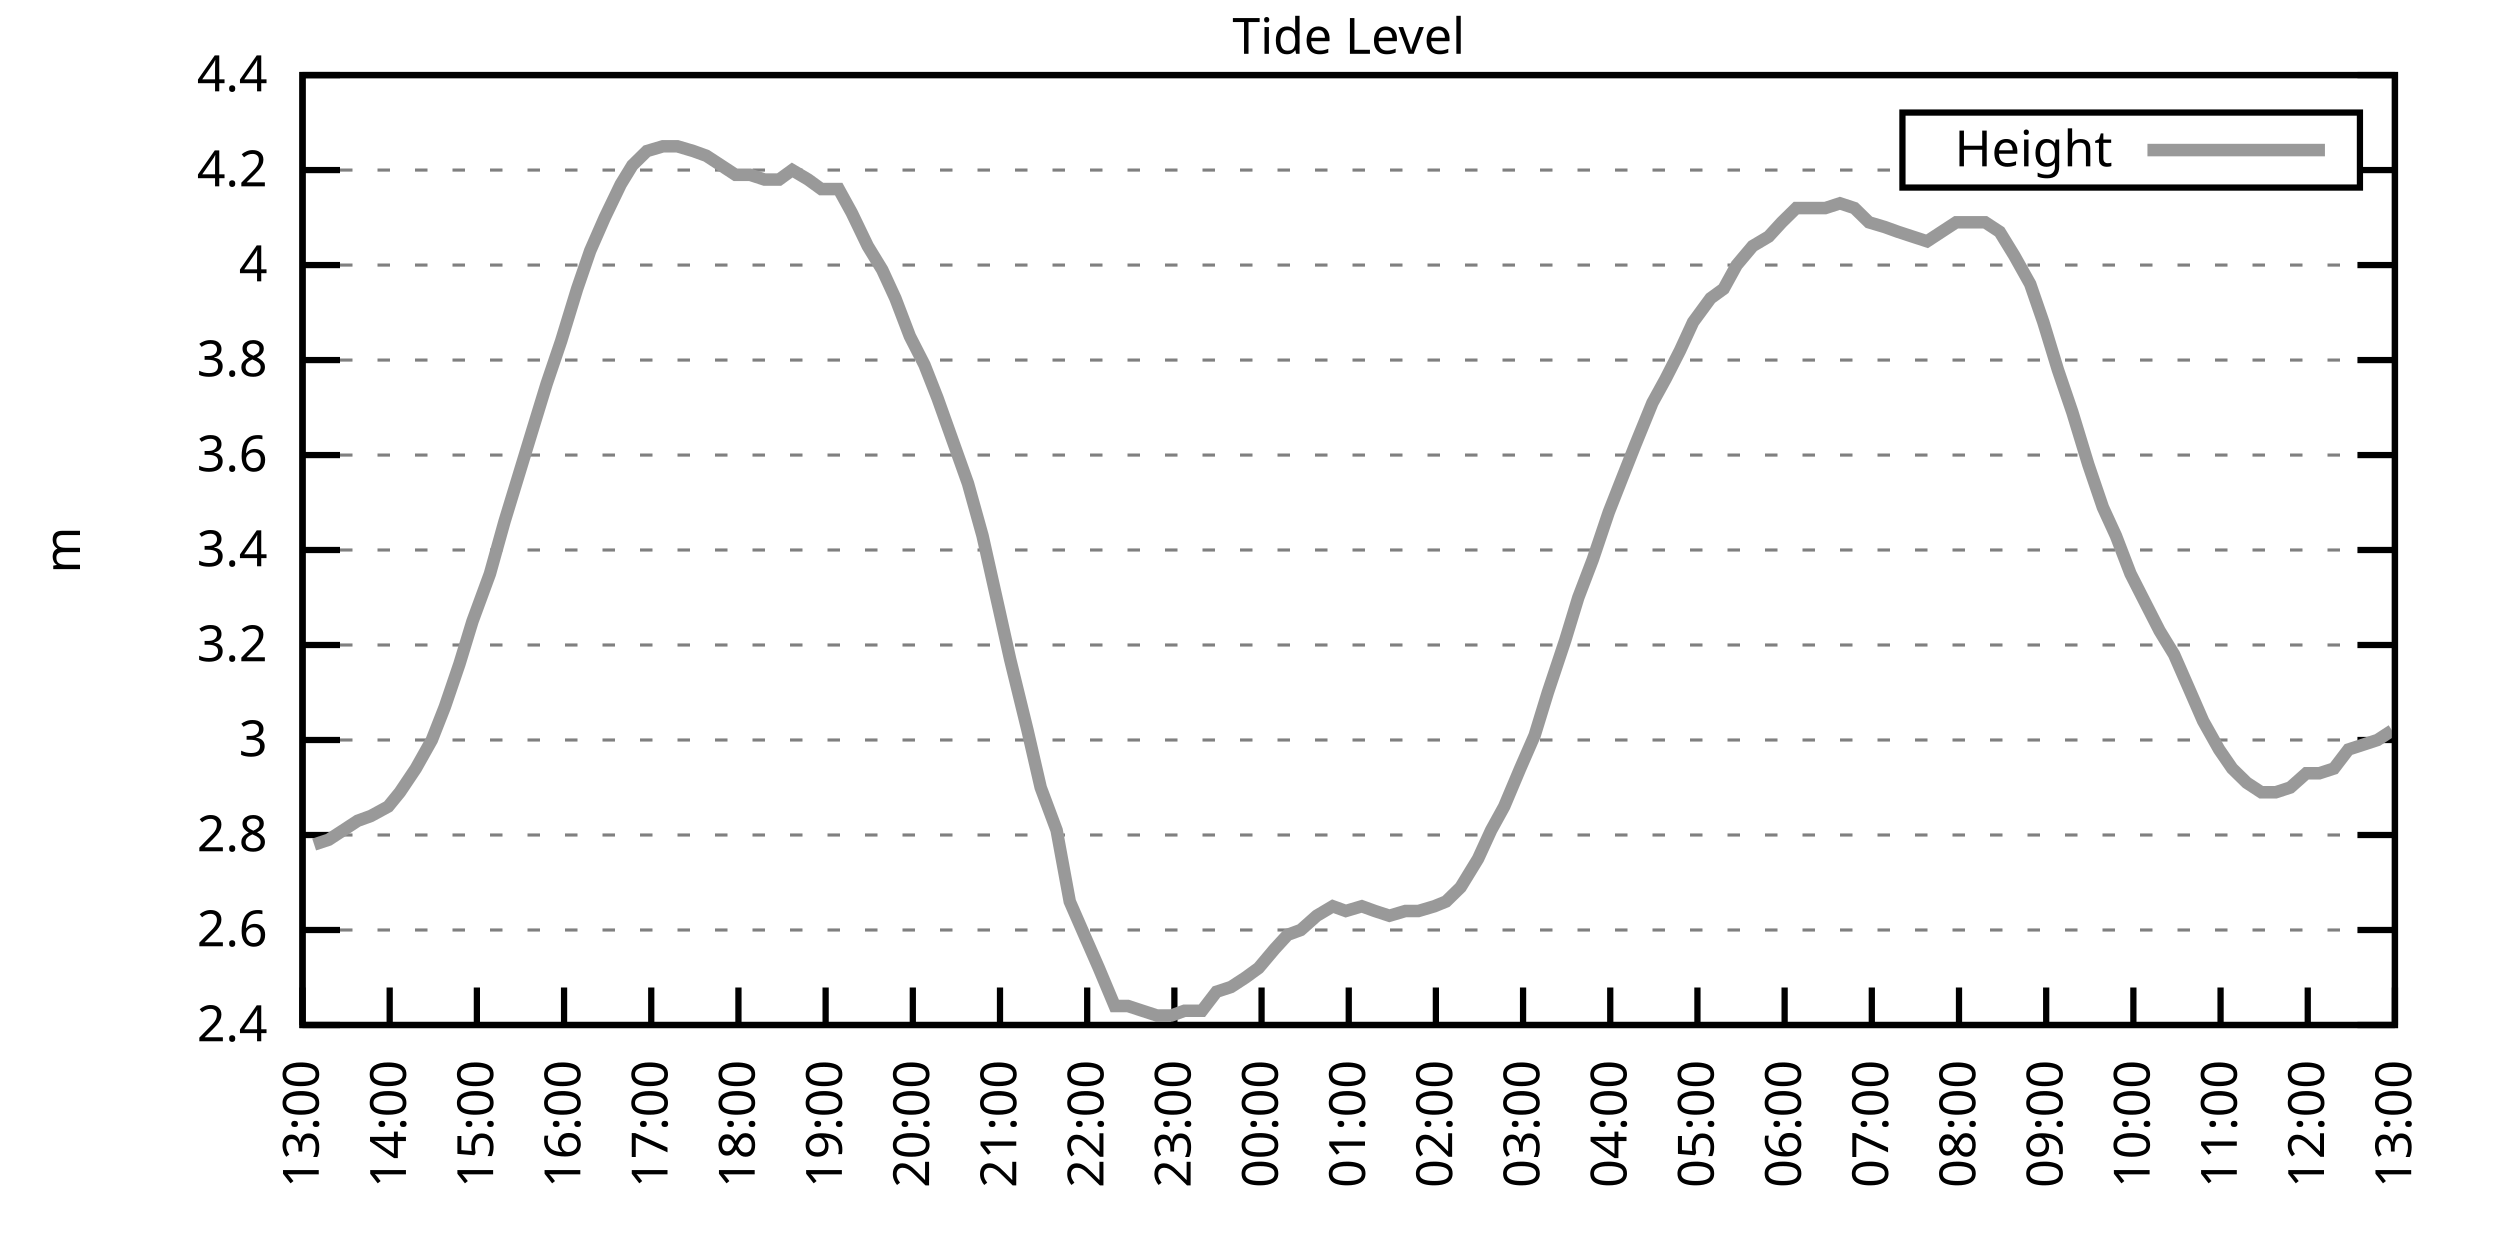
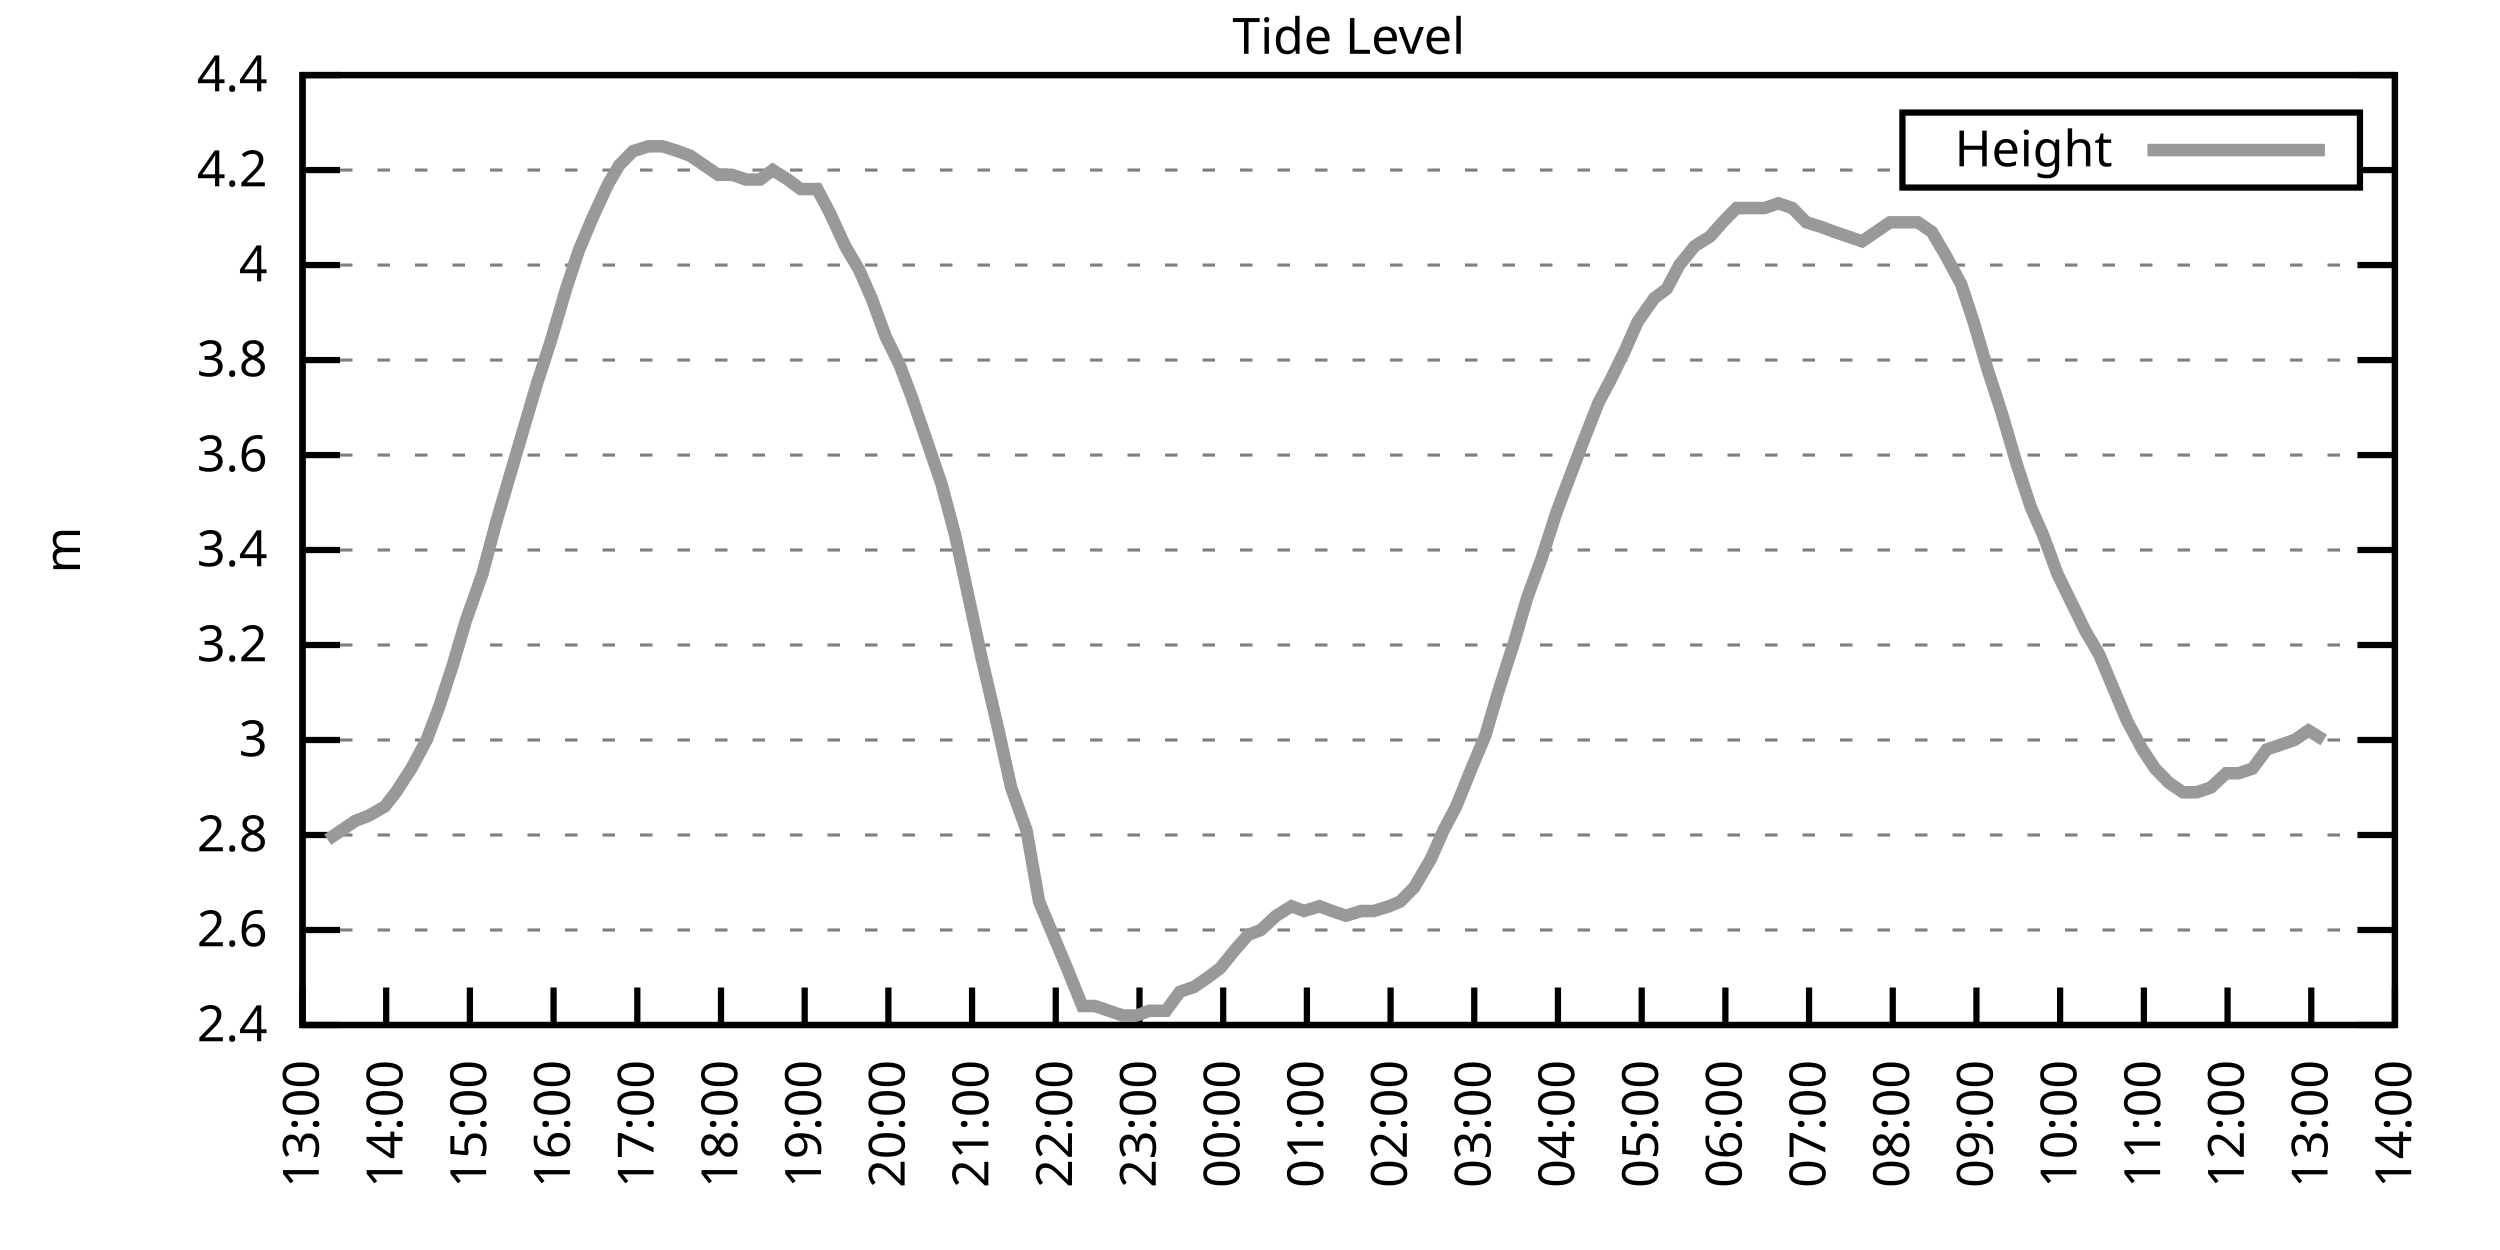
<svg xmlns="http://www.w3.org/2000/svg" xmlns:xlink="http://www.w3.org/1999/xlink" width="400" height="200" viewBox="0 0 400 200">
  <g id="gnuplot_canvas">
    <rect x="0" y="0" width="400" height="200" fill="none" />
    <defs>
      <circle id="gpDot" r="0.5" stroke-width="0.5" stroke="currentColor" />
      <path id="gpPt0" stroke-width="0.333" stroke="currentColor" d="M-1,0 h2 M0,-1 v2" />
      <path id="gpPt1" stroke-width="0.333" stroke="currentColor" d="M-1,-1 L1,1 M1,-1 L-1,1" />
      <path id="gpPt2" stroke-width="0.333" stroke="currentColor" d="M-1,0 L1,0 M0,-1 L0,1 M-1,-1 L1,1 M-1,1 L1,-1" />
      <rect id="gpPt3" stroke-width="0.333" stroke="currentColor" x="-1" y="-1" width="2" height="2" />
      <rect id="gpPt4" stroke-width="0.333" stroke="currentColor" fill="currentColor" x="-1" y="-1" width="2" height="2" />
      <circle id="gpPt5" stroke-width="0.333" stroke="currentColor" cx="0" cy="0" r="1" />
      <use xlink:href="#gpPt5" id="gpPt6" fill="currentColor" stroke="none" />
      <path id="gpPt7" stroke-width="0.333" stroke="currentColor" d="M0,-1.33 L-1.33,0.67 L1.33,0.67 z" />
      <use xlink:href="#gpPt7" id="gpPt8" fill="currentColor" stroke="none" />
      <use xlink:href="#gpPt7" id="gpPt9" stroke="currentColor" transform="rotate(180)" />
      <use xlink:href="#gpPt9" id="gpPt10" fill="currentColor" stroke="none" />
      <use xlink:href="#gpPt3" id="gpPt11" stroke="currentColor" transform="rotate(45)" />
      <use xlink:href="#gpPt11" id="gpPt12" fill="currentColor" stroke="none" />
      <path id="gpPt13" stroke-width="0.333" stroke="currentColor" d="M0,1.330 L1.265,0.411 L0.782,-1.067 L-0.782,-1.076 L-1.265,0.411 z" />
      <use xlink:href="#gpPt13" id="gpPt14" fill="currentColor" stroke="none" />
      <filter id="textbox" filterUnits="objectBoundingBox" x="0" y="0" height="1" width="1">
        <feFlood flood-color="white" flood-opacity="1" result="bgnd" />
        <feComposite in="SourceGraphic" in2="bgnd" operator="atop" />
      </filter>
      <filter id="greybox" filterUnits="objectBoundingBox" x="0" y="0" height="1" width="1">
        <feFlood flood-color="lightgrey" flood-opacity="1" result="grey" />
        <feComposite in="SourceGraphic" in2="grey" operator="atop" />
      </filter>
    </defs>
    <g fill="none" color="white" stroke="currentColor" stroke-width="1.00" stroke-linecap="butt" stroke-linejoin="miter">
</g>
    <g fill="none" color="black" stroke="currentColor" stroke-width="1.00" stroke-linecap="butt" stroke-linejoin="miter">
      <g stroke="none" shape-rendering="crispEdges">
        <polygon fill="rgb(255, 255, 255)" points="48.40,164.00 383.18,164.00 383.18,12.02 48.40,12.02 " />
      </g>
    </g>
    <g fill="none" color="black" stroke="currentColor" stroke-width="1.00" stroke-linecap="butt" stroke-linejoin="miter">
</g>
    <g fill="none" color="black" stroke="black" stroke-width="0.50" stroke-linecap="butt" stroke-linejoin="miter">
</g>
    <g fill="none" color="gray" stroke="currentColor" stroke-width="0.50" stroke-linecap="butt" stroke-linejoin="miter">
      <path stroke="gray" stroke-dasharray="2,4" class="gridline" d="M48.40,164.00 L383.19,164.00  " />
    </g>
    <g fill="none" color="gray" stroke="gray" stroke-width="1.00" stroke-linecap="butt" stroke-linejoin="miter">
</g>
    <g fill="none" color="black" stroke="currentColor" stroke-width="1.00" stroke-linecap="butt" stroke-linejoin="miter">
      <path stroke="black" d="M48.40,164.00 L54.40,164.00 M383.19,164.00 L377.19,164.00  " />
      <g transform="translate(42.80,166.60)" stroke="none" fill="black" font-family="Sans" font-size="8.00" text-anchor="end">
        <text>
          <tspan font-family="Sans"> 2.4</tspan>
        </text>
      </g>
    </g>
    <g fill="none" color="black" stroke="currentColor" stroke-width="1.00" stroke-linecap="butt" stroke-linejoin="miter">
</g>
    <g fill="none" color="black" stroke="black" stroke-width="0.50" stroke-linecap="butt" stroke-linejoin="miter">
</g>
    <g fill="none" color="gray" stroke="currentColor" stroke-width="0.50" stroke-linecap="butt" stroke-linejoin="miter">
      <path stroke="gray" stroke-dasharray="2,4" class="gridline" d="M48.40,148.80 L383.19,148.80  " />
    </g>
    <g fill="none" color="gray" stroke="gray" stroke-width="1.00" stroke-linecap="butt" stroke-linejoin="miter">
</g>
    <g fill="none" color="black" stroke="currentColor" stroke-width="1.00" stroke-linecap="butt" stroke-linejoin="miter">
      <path stroke="black" d="M48.40,148.80 L54.40,148.80 M383.19,148.80 L377.19,148.80  " />
      <g transform="translate(42.80,151.40)" stroke="none" fill="black" font-family="Sans" font-size="8.00" text-anchor="end">
        <text>
          <tspan font-family="Sans"> 2.6</tspan>
        </text>
      </g>
    </g>
    <g fill="none" color="black" stroke="currentColor" stroke-width="1.00" stroke-linecap="butt" stroke-linejoin="miter">
</g>
    <g fill="none" color="black" stroke="black" stroke-width="0.50" stroke-linecap="butt" stroke-linejoin="miter">
</g>
    <g fill="none" color="gray" stroke="currentColor" stroke-width="0.50" stroke-linecap="butt" stroke-linejoin="miter">
      <path stroke="gray" stroke-dasharray="2,4" class="gridline" d="M48.40,133.60 L383.19,133.60  " />
    </g>
    <g fill="none" color="gray" stroke="gray" stroke-width="1.00" stroke-linecap="butt" stroke-linejoin="miter">
</g>
    <g fill="none" color="black" stroke="currentColor" stroke-width="1.00" stroke-linecap="butt" stroke-linejoin="miter">
      <path stroke="black" d="M48.40,133.60 L54.40,133.60 M383.19,133.60 L377.19,133.60  " />
      <g transform="translate(42.80,136.20)" stroke="none" fill="black" font-family="Sans" font-size="8.00" text-anchor="end">
        <text>
          <tspan font-family="Sans"> 2.8</tspan>
        </text>
      </g>
    </g>
    <g fill="none" color="black" stroke="currentColor" stroke-width="1.00" stroke-linecap="butt" stroke-linejoin="miter">
</g>
    <g fill="none" color="black" stroke="black" stroke-width="0.50" stroke-linecap="butt" stroke-linejoin="miter">
</g>
    <g fill="none" color="gray" stroke="currentColor" stroke-width="0.50" stroke-linecap="butt" stroke-linejoin="miter">
      <path stroke="gray" stroke-dasharray="2,4" class="gridline" d="M48.40,118.40 L383.19,118.40  " />
    </g>
    <g fill="none" color="gray" stroke="gray" stroke-width="1.00" stroke-linecap="butt" stroke-linejoin="miter">
</g>
    <g fill="none" color="black" stroke="currentColor" stroke-width="1.00" stroke-linecap="butt" stroke-linejoin="miter">
      <path stroke="black" d="M48.40,118.40 L54.40,118.40 M383.19,118.40 L377.19,118.40  " />
      <g transform="translate(42.80,121.00)" stroke="none" fill="black" font-family="Sans" font-size="8.00" text-anchor="end">
        <text>
          <tspan font-family="Sans"> 3</tspan>
        </text>
      </g>
    </g>
    <g fill="none" color="black" stroke="currentColor" stroke-width="1.00" stroke-linecap="butt" stroke-linejoin="miter">
</g>
    <g fill="none" color="black" stroke="black" stroke-width="0.50" stroke-linecap="butt" stroke-linejoin="miter">
</g>
    <g fill="none" color="gray" stroke="currentColor" stroke-width="0.50" stroke-linecap="butt" stroke-linejoin="miter">
      <path stroke="gray" stroke-dasharray="2,4" class="gridline" d="M48.40,103.20 L383.19,103.20  " />
    </g>
    <g fill="none" color="gray" stroke="gray" stroke-width="1.00" stroke-linecap="butt" stroke-linejoin="miter">
</g>
    <g fill="none" color="black" stroke="currentColor" stroke-width="1.00" stroke-linecap="butt" stroke-linejoin="miter">
      <path stroke="black" d="M48.40,103.20 L54.40,103.20 M383.19,103.20 L377.19,103.20  " />
      <g transform="translate(42.80,105.80)" stroke="none" fill="black" font-family="Sans" font-size="8.00" text-anchor="end">
        <text>
          <tspan font-family="Sans"> 3.2</tspan>
        </text>
      </g>
    </g>
    <g fill="none" color="black" stroke="currentColor" stroke-width="1.00" stroke-linecap="butt" stroke-linejoin="miter">
</g>
    <g fill="none" color="black" stroke="black" stroke-width="0.50" stroke-linecap="butt" stroke-linejoin="miter">
</g>
    <g fill="none" color="gray" stroke="currentColor" stroke-width="0.50" stroke-linecap="butt" stroke-linejoin="miter">
      <path stroke="gray" stroke-dasharray="2,4" class="gridline" d="M48.40,88.00 L383.19,88.00  " />
    </g>
    <g fill="none" color="gray" stroke="gray" stroke-width="1.00" stroke-linecap="butt" stroke-linejoin="miter">
</g>
    <g fill="none" color="black" stroke="currentColor" stroke-width="1.00" stroke-linecap="butt" stroke-linejoin="miter">
      <path stroke="black" d="M48.40,88.00 L54.40,88.00 M383.19,88.00 L377.19,88.00  " />
      <g transform="translate(42.80,90.60)" stroke="none" fill="black" font-family="Sans" font-size="8.00" text-anchor="end">
        <text>
          <tspan font-family="Sans"> 3.4</tspan>
        </text>
      </g>
    </g>
    <g fill="none" color="black" stroke="currentColor" stroke-width="1.00" stroke-linecap="butt" stroke-linejoin="miter">
</g>
    <g fill="none" color="black" stroke="black" stroke-width="0.50" stroke-linecap="butt" stroke-linejoin="miter">
</g>
    <g fill="none" color="gray" stroke="currentColor" stroke-width="0.50" stroke-linecap="butt" stroke-linejoin="miter">
      <path stroke="gray" stroke-dasharray="2,4" class="gridline" d="M48.40,72.81 L383.19,72.81  " />
    </g>
    <g fill="none" color="gray" stroke="gray" stroke-width="1.00" stroke-linecap="butt" stroke-linejoin="miter">
</g>
    <g fill="none" color="black" stroke="currentColor" stroke-width="1.00" stroke-linecap="butt" stroke-linejoin="miter">
      <path stroke="black" d="M48.40,72.81 L54.40,72.81 M383.19,72.81 L377.19,72.81  " />
      <g transform="translate(42.80,75.41)" stroke="none" fill="black" font-family="Sans" font-size="8.00" text-anchor="end">
        <text>
          <tspan font-family="Sans"> 3.6</tspan>
        </text>
      </g>
    </g>
    <g fill="none" color="black" stroke="currentColor" stroke-width="1.00" stroke-linecap="butt" stroke-linejoin="miter">
</g>
    <g fill="none" color="black" stroke="black" stroke-width="0.50" stroke-linecap="butt" stroke-linejoin="miter">
</g>
    <g fill="none" color="gray" stroke="currentColor" stroke-width="0.50" stroke-linecap="butt" stroke-linejoin="miter">
      <path stroke="gray" stroke-dasharray="2,4" class="gridline" d="M48.40,57.61 L383.19,57.61  " />
    </g>
    <g fill="none" color="gray" stroke="gray" stroke-width="1.00" stroke-linecap="butt" stroke-linejoin="miter">
</g>
    <g fill="none" color="black" stroke="currentColor" stroke-width="1.00" stroke-linecap="butt" stroke-linejoin="miter">
      <path stroke="black" d="M48.40,57.61 L54.40,57.61 M383.19,57.61 L377.19,57.61  " />
      <g transform="translate(42.80,60.21)" stroke="none" fill="black" font-family="Sans" font-size="8.00" text-anchor="end">
        <text>
          <tspan font-family="Sans"> 3.8</tspan>
        </text>
      </g>
    </g>
    <g fill="none" color="black" stroke="currentColor" stroke-width="1.00" stroke-linecap="butt" stroke-linejoin="miter">
</g>
    <g fill="none" color="black" stroke="black" stroke-width="0.50" stroke-linecap="butt" stroke-linejoin="miter">
</g>
    <g fill="none" color="gray" stroke="currentColor" stroke-width="0.50" stroke-linecap="butt" stroke-linejoin="miter">
      <path stroke="gray" stroke-dasharray="2,4" class="gridline" d="M48.40,42.41 L383.19,42.41  " />
    </g>
    <g fill="none" color="gray" stroke="gray" stroke-width="1.00" stroke-linecap="butt" stroke-linejoin="miter">
</g>
    <g fill="none" color="black" stroke="currentColor" stroke-width="1.00" stroke-linecap="butt" stroke-linejoin="miter">
      <path stroke="black" d="M48.40,42.41 L54.40,42.41 M383.19,42.41 L377.19,42.41  " />
      <g transform="translate(42.80,45.01)" stroke="none" fill="black" font-family="Sans" font-size="8.00" text-anchor="end">
        <text>
          <tspan font-family="Sans"> 4</tspan>
        </text>
      </g>
    </g>
    <g fill="none" color="black" stroke="currentColor" stroke-width="1.00" stroke-linecap="butt" stroke-linejoin="miter">
</g>
    <g fill="none" color="black" stroke="black" stroke-width="0.50" stroke-linecap="butt" stroke-linejoin="miter">
</g>
    <g fill="none" color="gray" stroke="currentColor" stroke-width="0.50" stroke-linecap="butt" stroke-linejoin="miter">
      <path stroke="gray" stroke-dasharray="2,4" class="gridline" d="M48.40,27.21 L304.39,27.21 M377.59,27.21 L383.19,27.21  " />
    </g>
    <g fill="none" color="gray" stroke="gray" stroke-width="1.00" stroke-linecap="butt" stroke-linejoin="miter">
</g>
    <g fill="none" color="black" stroke="currentColor" stroke-width="1.00" stroke-linecap="butt" stroke-linejoin="miter">
      <path stroke="black" d="M48.40,27.21 L54.40,27.21 M383.19,27.21 L377.19,27.21  " />
      <g transform="translate(42.80,29.81)" stroke="none" fill="black" font-family="Sans" font-size="8.00" text-anchor="end">
        <text>
          <tspan font-family="Sans"> 4.2</tspan>
        </text>
      </g>
    </g>
    <g fill="none" color="black" stroke="currentColor" stroke-width="1.00" stroke-linecap="butt" stroke-linejoin="miter">
</g>
    <g fill="none" color="black" stroke="black" stroke-width="0.50" stroke-linecap="butt" stroke-linejoin="miter">
</g>
    <g fill="none" color="gray" stroke="currentColor" stroke-width="0.50" stroke-linecap="butt" stroke-linejoin="miter">
      <path stroke="gray" stroke-dasharray="2,4" class="gridline" d="M48.40,12.01 L383.19,12.01  " />
    </g>
    <g fill="none" color="gray" stroke="gray" stroke-width="1.00" stroke-linecap="butt" stroke-linejoin="miter">
</g>
    <g fill="none" color="black" stroke="currentColor" stroke-width="1.00" stroke-linecap="butt" stroke-linejoin="miter">
      <path stroke="black" d="M48.40,12.01 L54.40,12.01 M383.19,12.01 L377.19,12.01  " />
      <g transform="translate(42.80,14.61)" stroke="none" fill="black" font-family="Sans" font-size="8.00" text-anchor="end">
        <text>
          <tspan font-family="Sans"> 4.4</tspan>
        </text>
      </g>
    </g>
    <g fill="none" color="black" stroke="currentColor" stroke-width="1.00" stroke-linecap="butt" stroke-linejoin="miter">
      <path stroke="black" d="M48.40,164.00 L48.40,158.00  " />
      <g transform="translate(51.00,169.60) rotate(270.00)" stroke="none" fill="black" font-family="Sans" font-size="8.00" text-anchor="end">
        <text>
          <tspan font-family="Sans">13:00</tspan>
        </text>
      </g>
    </g>
    <g fill="none" color="black" stroke="currentColor" stroke-width="1.00" stroke-linecap="butt" stroke-linejoin="miter">
-       <path stroke="black" d="M62.35,164.00 L62.35,158.00  " />
-       <g transform="translate(64.95,169.60) rotate(270.00)" stroke="none" fill="black" font-family="Sans" font-size="8.00" text-anchor="end">
+       <path stroke="black" d="M61.79,164.00 L61.79,158.00  " />
+       <g transform="translate(64.39,169.60) rotate(270.00)" stroke="none" fill="black" font-family="Sans" font-size="8.00" text-anchor="end">
        <text>
          <tspan font-family="Sans">14:00</tspan>
        </text>
      </g>
    </g>
    <g fill="none" color="black" stroke="currentColor" stroke-width="1.00" stroke-linecap="butt" stroke-linejoin="miter">
-       <path stroke="black" d="M76.30,164.00 L76.30,158.00  " />
-       <g transform="translate(78.90,169.60) rotate(270.00)" stroke="none" fill="black" font-family="Sans" font-size="8.00" text-anchor="end">
+       <path stroke="black" d="M75.18,164.00 L75.18,158.00  " />
+       <g transform="translate(77.78,169.60) rotate(270.00)" stroke="none" fill="black" font-family="Sans" font-size="8.00" text-anchor="end">
        <text>
          <tspan font-family="Sans">15:00</tspan>
        </text>
      </g>
    </g>
    <g fill="none" color="black" stroke="currentColor" stroke-width="1.00" stroke-linecap="butt" stroke-linejoin="miter">
-       <path stroke="black" d="M90.25,164.00 L90.25,158.00  " />
-       <g transform="translate(92.85,169.60) rotate(270.00)" stroke="none" fill="black" font-family="Sans" font-size="8.00" text-anchor="end">
+       <path stroke="black" d="M88.57,164.00 L88.57,158.00  " />
+       <g transform="translate(91.17,169.60) rotate(270.00)" stroke="none" fill="black" font-family="Sans" font-size="8.00" text-anchor="end">
        <text>
          <tspan font-family="Sans">16:00</tspan>
        </text>
      </g>
    </g>
    <g fill="none" color="black" stroke="currentColor" stroke-width="1.00" stroke-linecap="butt" stroke-linejoin="miter">
-       <path stroke="black" d="M104.20,164.00 L104.20,158.00  " />
-       <g transform="translate(106.80,169.60) rotate(270.00)" stroke="none" fill="black" font-family="Sans" font-size="8.00" text-anchor="end">
+       <path stroke="black" d="M101.97,164.00 L101.97,158.00  " />
+       <g transform="translate(104.57,169.60) rotate(270.00)" stroke="none" fill="black" font-family="Sans" font-size="8.00" text-anchor="end">
        <text>
          <tspan font-family="Sans">17:00</tspan>
        </text>
      </g>
    </g>
    <g fill="none" color="black" stroke="currentColor" stroke-width="1.00" stroke-linecap="butt" stroke-linejoin="miter">
-       <path stroke="black" d="M118.15,164.00 L118.15,158.00  " />
-       <g transform="translate(120.75,169.60) rotate(270.00)" stroke="none" fill="black" font-family="Sans" font-size="8.00" text-anchor="end">
+       <path stroke="black" d="M115.36,164.00 L115.36,158.00  " />
+       <g transform="translate(117.96,169.60) rotate(270.00)" stroke="none" fill="black" font-family="Sans" font-size="8.00" text-anchor="end">
        <text>
          <tspan font-family="Sans">18:00</tspan>
        </text>
      </g>
    </g>
    <g fill="none" color="black" stroke="currentColor" stroke-width="1.00" stroke-linecap="butt" stroke-linejoin="miter">
-       <path stroke="black" d="M132.10,164.00 L132.10,158.00  " />
-       <g transform="translate(134.70,169.60) rotate(270.00)" stroke="none" fill="black" font-family="Sans" font-size="8.00" text-anchor="end">
+       <path stroke="black" d="M128.75,164.00 L128.75,158.00  " />
+       <g transform="translate(131.35,169.60) rotate(270.00)" stroke="none" fill="black" font-family="Sans" font-size="8.00" text-anchor="end">
        <text>
          <tspan font-family="Sans">19:00</tspan>
        </text>
      </g>
    </g>
    <g fill="none" color="black" stroke="currentColor" stroke-width="1.00" stroke-linecap="butt" stroke-linejoin="miter">
-       <path stroke="black" d="M146.05,164.00 L146.05,158.00  " />
-       <g transform="translate(148.65,169.60) rotate(270.00)" stroke="none" fill="black" font-family="Sans" font-size="8.00" text-anchor="end">
+       <path stroke="black" d="M142.14,164.00 L142.14,158.00  " />
+       <g transform="translate(144.74,169.60) rotate(270.00)" stroke="none" fill="black" font-family="Sans" font-size="8.00" text-anchor="end">
        <text>
          <tspan font-family="Sans">20:00</tspan>
        </text>
      </g>
    </g>
    <g fill="none" color="black" stroke="currentColor" stroke-width="1.00" stroke-linecap="butt" stroke-linejoin="miter">
-       <path stroke="black" d="M160.00,164.00 L160.00,158.00  " />
-       <g transform="translate(162.60,169.60) rotate(270.00)" stroke="none" fill="black" font-family="Sans" font-size="8.00" text-anchor="end">
+       <path stroke="black" d="M155.53,164.00 L155.53,158.00  " />
+       <g transform="translate(158.13,169.60) rotate(270.00)" stroke="none" fill="black" font-family="Sans" font-size="8.00" text-anchor="end">
        <text>
          <tspan font-family="Sans">21:00</tspan>
        </text>
      </g>
    </g>
    <g fill="none" color="black" stroke="currentColor" stroke-width="1.00" stroke-linecap="butt" stroke-linejoin="miter">
-       <path stroke="black" d="M173.95,164.00 L173.95,158.00  " />
-       <g transform="translate(176.55,169.60) rotate(270.00)" stroke="none" fill="black" font-family="Sans" font-size="8.00" text-anchor="end">
+       <path stroke="black" d="M168.92,164.00 L168.92,158.00  " />
+       <g transform="translate(171.52,169.60) rotate(270.00)" stroke="none" fill="black" font-family="Sans" font-size="8.00" text-anchor="end">
        <text>
          <tspan font-family="Sans">22:00</tspan>
        </text>
      </g>
    </g>
    <g fill="none" color="black" stroke="currentColor" stroke-width="1.00" stroke-linecap="butt" stroke-linejoin="miter">
-       <path stroke="black" d="M187.90,164.00 L187.90,158.00  " />
-       <g transform="translate(190.50,169.60) rotate(270.00)" stroke="none" fill="black" font-family="Sans" font-size="8.00" text-anchor="end">
+       <path stroke="black" d="M182.32,164.00 L182.32,158.00  " />
+       <g transform="translate(184.92,169.60) rotate(270.00)" stroke="none" fill="black" font-family="Sans" font-size="8.00" text-anchor="end">
        <text>
          <tspan font-family="Sans">23:00</tspan>
        </text>
      </g>
    </g>
    <g fill="none" color="black" stroke="currentColor" stroke-width="1.00" stroke-linecap="butt" stroke-linejoin="miter">
-       <path stroke="black" d="M201.85,164.00 L201.85,158.00  " />
-       <g transform="translate(204.45,169.60) rotate(270.00)" stroke="none" fill="black" font-family="Sans" font-size="8.00" text-anchor="end">
+       <path stroke="black" d="M195.71,164.00 L195.71,158.00  " />
+       <g transform="translate(198.31,169.60) rotate(270.00)" stroke="none" fill="black" font-family="Sans" font-size="8.00" text-anchor="end">
        <text>
          <tspan font-family="Sans">00:00</tspan>
        </text>
      </g>
    </g>
    <g fill="none" color="black" stroke="currentColor" stroke-width="1.00" stroke-linecap="butt" stroke-linejoin="miter">
-       <path stroke="black" d="M215.80,164.00 L215.80,158.00  " />
-       <g transform="translate(218.40,169.60) rotate(270.00)" stroke="none" fill="black" font-family="Sans" font-size="8.00" text-anchor="end">
+       <path stroke="black" d="M209.10,164.00 L209.10,158.00  " />
+       <g transform="translate(211.70,169.60) rotate(270.00)" stroke="none" fill="black" font-family="Sans" font-size="8.00" text-anchor="end">
        <text>
          <tspan font-family="Sans">01:00</tspan>
        </text>
      </g>
    </g>
    <g fill="none" color="black" stroke="currentColor" stroke-width="1.00" stroke-linecap="butt" stroke-linejoin="miter">
-       <path stroke="black" d="M229.74,164.00 L229.74,158.00  " />
-       <g transform="translate(232.34,169.60) rotate(270.00)" stroke="none" fill="black" font-family="Sans" font-size="8.00" text-anchor="end">
+       <path stroke="black" d="M222.49,164.00 L222.49,158.00  " />
+       <g transform="translate(225.09,169.60) rotate(270.00)" stroke="none" fill="black" font-family="Sans" font-size="8.00" text-anchor="end">
        <text>
          <tspan font-family="Sans">02:00</tspan>
        </text>
      </g>
    </g>
    <g fill="none" color="black" stroke="currentColor" stroke-width="1.00" stroke-linecap="butt" stroke-linejoin="miter">
-       <path stroke="black" d="M243.69,164.00 L243.69,158.00  " />
-       <g transform="translate(246.29,169.60) rotate(270.00)" stroke="none" fill="black" font-family="Sans" font-size="8.00" text-anchor="end">
+       <path stroke="black" d="M235.88,164.00 L235.88,158.00  " />
+       <g transform="translate(238.48,169.60) rotate(270.00)" stroke="none" fill="black" font-family="Sans" font-size="8.00" text-anchor="end">
        <text>
          <tspan font-family="Sans">03:00</tspan>
        </text>
      </g>
    </g>
    <g fill="none" color="black" stroke="currentColor" stroke-width="1.00" stroke-linecap="butt" stroke-linejoin="miter">
-       <path stroke="black" d="M257.64,164.00 L257.64,158.00  " />
-       <g transform="translate(260.24,169.60) rotate(270.00)" stroke="none" fill="black" font-family="Sans" font-size="8.00" text-anchor="end">
+       <path stroke="black" d="M249.27,164.00 L249.27,158.00  " />
+       <g transform="translate(251.87,169.60) rotate(270.00)" stroke="none" fill="black" font-family="Sans" font-size="8.00" text-anchor="end">
        <text>
          <tspan font-family="Sans">04:00</tspan>
        </text>
      </g>
    </g>
    <g fill="none" color="black" stroke="currentColor" stroke-width="1.00" stroke-linecap="butt" stroke-linejoin="miter">
-       <path stroke="black" d="M271.59,164.00 L271.59,158.00  " />
-       <g transform="translate(274.19,169.60) rotate(270.00)" stroke="none" fill="black" font-family="Sans" font-size="8.00" text-anchor="end">
+       <path stroke="black" d="M262.67,164.00 L262.67,158.00  " />
+       <g transform="translate(265.27,169.60) rotate(270.00)" stroke="none" fill="black" font-family="Sans" font-size="8.00" text-anchor="end">
        <text>
          <tspan font-family="Sans">05:00</tspan>
        </text>
      </g>
    </g>
    <g fill="none" color="black" stroke="currentColor" stroke-width="1.00" stroke-linecap="butt" stroke-linejoin="miter">
-       <path stroke="black" d="M285.54,164.00 L285.54,158.00  " />
-       <g transform="translate(288.14,169.60) rotate(270.00)" stroke="none" fill="black" font-family="Sans" font-size="8.00" text-anchor="end">
+       <path stroke="black" d="M276.06,164.00 L276.06,158.00  " />
+       <g transform="translate(278.66,169.60) rotate(270.00)" stroke="none" fill="black" font-family="Sans" font-size="8.00" text-anchor="end">
        <text>
          <tspan font-family="Sans">06:00</tspan>
        </text>
      </g>
    </g>
    <g fill="none" color="black" stroke="currentColor" stroke-width="1.00" stroke-linecap="butt" stroke-linejoin="miter">
-       <path stroke="black" d="M299.49,164.00 L299.49,158.00  " />
-       <g transform="translate(302.09,169.60) rotate(270.00)" stroke="none" fill="black" font-family="Sans" font-size="8.00" text-anchor="end">
+       <path stroke="black" d="M289.45,164.00 L289.45,158.00  " />
+       <g transform="translate(292.05,169.60) rotate(270.00)" stroke="none" fill="black" font-family="Sans" font-size="8.00" text-anchor="end">
        <text>
          <tspan font-family="Sans">07:00</tspan>
        </text>
      </g>
    </g>
    <g fill="none" color="black" stroke="currentColor" stroke-width="1.00" stroke-linecap="butt" stroke-linejoin="miter">
-       <path stroke="black" d="M313.44,164.00 L313.44,158.00  " />
-       <g transform="translate(316.04,169.60) rotate(270.00)" stroke="none" fill="black" font-family="Sans" font-size="8.00" text-anchor="end">
+       <path stroke="black" d="M302.84,164.00 L302.84,158.00  " />
+       <g transform="translate(305.44,169.60) rotate(270.00)" stroke="none" fill="black" font-family="Sans" font-size="8.00" text-anchor="end">
        <text>
          <tspan font-family="Sans">08:00</tspan>
        </text>
      </g>
    </g>
    <g fill="none" color="black" stroke="currentColor" stroke-width="1.00" stroke-linecap="butt" stroke-linejoin="miter">
-       <path stroke="black" d="M327.39,164.00 L327.39,158.00  " />
-       <g transform="translate(329.99,169.60) rotate(270.00)" stroke="none" fill="black" font-family="Sans" font-size="8.00" text-anchor="end">
+       <path stroke="black" d="M316.23,164.00 L316.23,158.00  " />
+       <g transform="translate(318.83,169.60) rotate(270.00)" stroke="none" fill="black" font-family="Sans" font-size="8.00" text-anchor="end">
        <text>
          <tspan font-family="Sans">09:00</tspan>
        </text>
      </g>
    </g>
    <g fill="none" color="black" stroke="currentColor" stroke-width="1.00" stroke-linecap="butt" stroke-linejoin="miter">
-       <path stroke="black" d="M341.34,164.00 L341.34,158.00  " />
-       <g transform="translate(343.94,169.60) rotate(270.00)" stroke="none" fill="black" font-family="Sans" font-size="8.00" text-anchor="end">
+       <path stroke="black" d="M329.62,164.00 L329.62,158.00  " />
+       <g transform="translate(332.22,169.60) rotate(270.00)" stroke="none" fill="black" font-family="Sans" font-size="8.00" text-anchor="end">
        <text>
          <tspan font-family="Sans">10:00</tspan>
        </text>
      </g>
    </g>
    <g fill="none" color="black" stroke="currentColor" stroke-width="1.00" stroke-linecap="butt" stroke-linejoin="miter">
-       <path stroke="black" d="M355.29,164.00 L355.29,158.00  " />
-       <g transform="translate(357.89,169.60) rotate(270.00)" stroke="none" fill="black" font-family="Sans" font-size="8.00" text-anchor="end">
+       <path stroke="black" d="M343.02,164.00 L343.02,158.00  " />
+       <g transform="translate(345.62,169.60) rotate(270.00)" stroke="none" fill="black" font-family="Sans" font-size="8.00" text-anchor="end">
        <text>
          <tspan font-family="Sans">11:00</tspan>
        </text>
      </g>
    </g>
    <g fill="none" color="black" stroke="currentColor" stroke-width="1.00" stroke-linecap="butt" stroke-linejoin="miter">
-       <path stroke="black" d="M369.24,164.00 L369.24,158.00  " />
-       <g transform="translate(371.84,169.60) rotate(270.00)" stroke="none" fill="black" font-family="Sans" font-size="8.00" text-anchor="end">
+       <path stroke="black" d="M356.41,164.00 L356.41,158.00  " />
+       <g transform="translate(359.01,169.60) rotate(270.00)" stroke="none" fill="black" font-family="Sans" font-size="8.00" text-anchor="end">
        <text>
          <tspan font-family="Sans">12:00</tspan>
+         </text>
+       </g>
+     </g>
+     <g fill="none" color="black" stroke="currentColor" stroke-width="1.00" stroke-linecap="butt" stroke-linejoin="miter">
+       <path stroke="black" d="M369.80,164.00 L369.80,158.00  " />
+       <g transform="translate(372.40,169.60) rotate(270.00)" stroke="none" fill="black" font-family="Sans" font-size="8.00" text-anchor="end">
+         <text>
+           <tspan font-family="Sans">13:00</tspan>
        </text>
      </g>
    </g>
    <g fill="none" color="black" stroke="currentColor" stroke-width="1.00" stroke-linecap="butt" stroke-linejoin="miter">
      <path stroke="black" d="M383.19,164.00 L383.19,158.00  " />
      <g transform="translate(385.79,169.60) rotate(270.00)" stroke="none" fill="black" font-family="Sans" font-size="8.00" text-anchor="end">
        <text>
-           <tspan font-family="Sans">13:00</tspan>
+           <tspan font-family="Sans">14:00</tspan>
        </text>
      </g>
    </g>
    <g fill="none" color="black" stroke="currentColor" stroke-width="1.00" stroke-linecap="butt" stroke-linejoin="miter">
</g>
    <g fill="none" color="black" stroke="currentColor" stroke-width="1.00" stroke-linecap="butt" stroke-linejoin="miter">
      <path stroke="black" d="M48.40,12.01 L48.40,164.00 L383.19,164.00 L383.19,12.01 L48.40,12.01 Z  " />
    </g>
    <g fill="none" color="black" stroke="currentColor" stroke-width="1.00" stroke-linecap="butt" stroke-linejoin="miter">
</g>
    <g fill="none" color="black" stroke="currentColor" stroke-width="1.00" stroke-linecap="butt" stroke-linejoin="miter">
      <path stroke="black" d="M304.39,30.01 L304.39,18.01 L377.59,18.01 L377.59,30.01 L304.39,30.01 Z  " />
    </g>
    <g id="Tide_level_plot_1">
      <g fill="none" color="white" stroke="black" stroke-width="2.00" stroke-linecap="butt" stroke-linejoin="miter">
</g>
      <g fill="none" color="black" stroke="currentColor" stroke-width="2.00" stroke-linecap="butt" stroke-linejoin="miter">
        <g transform="translate(337.99,26.61)" stroke="none" fill="black" font-family="Sans" font-size="8.00" text-anchor="end">
          <text>
            <tspan font-family="Sans">Height</tspan>
          </text>
        </g>
      </g>
      <g fill="none" color="black" stroke="currentColor" stroke-width="2.00" stroke-linecap="butt" stroke-linejoin="miter">
-         <path stroke="rgb(153, 153, 153)" d="M343.59,24.01 L371.99,24.01 M50.26,135.12 L52.58,134.36 L54.91,132.84 L57.23,131.32 L59.33,130.56 L62.12,129.04   L63.98,126.76 L66.53,122.96 L69.09,118.40 L71.18,113.08 L73.51,106.24 L75.60,99.40 L78.39,91.80 L80.72,83.45   L82.81,76.61 L85.13,69.01 L87.46,61.41 L89.78,54.57 L92.34,46.21 L94.43,40.13 L96.76,34.81 L99.32,29.49   L101.18,26.45 L103.50,24.17 L106.06,23.41 L108.38,23.41 L110.94,24.17 L113.03,24.93 L115.36,26.45 L117.68,27.97   L120.01,27.97 L122.33,28.73 L124.66,28.73 L126.75,27.21 L129.31,28.73 L131.40,30.25 L134.19,30.25 L136.28,34.05   L138.84,39.37 L141.16,43.17 L143.26,47.73 L145.58,53.81 L147.91,58.37 L150.00,63.69 L154.88,77.37 L157.21,85.73   L159.76,97.12 L161.62,105.48 L164.41,116.88 L166.51,126.00 L169.06,132.84 L171.16,144.24 L173.48,149.56 L175.81,154.88   L178.36,160.96 L180.46,160.96 L182.78,161.72 L185.11,162.48 L187.43,162.48 L189.52,161.72 L192.31,161.72 L194.64,158.68   L196.96,157.92 L199.29,156.40 L201.38,154.88 L203.94,151.84 L206.03,149.56 L208.12,148.80 L210.68,146.52 L213.24,145.00   L215.33,145.76 L217.89,145.00 L219.98,145.76 L222.30,146.52 L224.86,145.76 L226.95,145.76 L229.51,145.00 L231.37,144.24   L233.70,141.96 L236.49,137.40 L238.58,132.84 L240.67,129.04 L243.23,122.96 L245.55,117.64 L247.65,110.80 L250.44,102.44   L252.53,95.60 L254.85,89.52 L257.41,81.93 L259.50,76.61 L261.60,71.29 L264.39,64.45 L266.48,60.65 L268.80,56.09   L270.90,51.53 L273.69,47.73 L275.78,46.21 L277.87,42.41 L280.43,39.37 L282.99,37.85 L285.08,35.57 L287.40,33.29   L289.73,33.29 L292.05,33.29 L294.38,32.53 L296.70,33.29 L299.03,35.57 L301.58,36.33 L303.68,37.09 L306.00,37.85   L308.33,38.61 L310.65,37.09 L312.98,35.57 L315.53,35.57 L317.63,35.57 L319.95,37.09 L322.28,40.89 L324.83,45.45   L326.93,51.53 L329.25,59.13 L331.58,65.97 L334.13,74.33 L336.46,81.17 L338.55,85.73 L340.88,91.80 L343.20,96.36   L345.53,100.92 L347.85,104.72 L350.18,110.04 L352.50,115.36 L355.06,119.92 L357.15,122.96 L359.48,125.24 L361.80,126.76   L364.13,126.76 L366.45,126.00 L369.01,123.72 L371.10,123.72 L373.43,122.96 L375.75,119.92 L378.08,119.16 L380.40,118.40   L382.73,116.88  " />
+         <path stroke="rgb(153, 153, 153)" d="M343.59,24.01 L371.99,24.01 M52.42,134.36 L54.65,132.84 L56.88,131.32 L58.89,130.56 L61.57,129.04 L63.35,126.76   L65.81,122.96 L68.26,118.40 L70.27,113.08 L72.50,106.24 L74.51,99.40 L77.19,91.80 L79.42,83.45 L81.43,76.61   L83.66,69.01 L85.90,61.41 L88.13,54.57 L90.58,46.21 L92.59,40.13 L94.82,34.81 L97.28,29.49 L99.06,26.45   L101.30,24.17 L103.75,23.41 L105.98,23.41 L108.44,24.17 L110.45,24.93 L112.68,26.45 L114.91,27.97 L117.14,27.97   L119.38,28.73 L121.61,28.73 L123.62,27.21 L126.07,28.73 L128.08,30.25 L130.76,30.25 L132.77,34.05 L135.22,39.37   L137.45,43.17 L139.46,47.73 L141.69,53.81 L143.93,58.37 L145.94,63.69 L150.62,77.37 L152.85,85.73 L155.31,97.12   L157.10,105.48 L159.77,116.88 L161.78,126.00 L164.24,132.84 L166.25,144.24 L168.48,149.56 L170.71,154.88 L173.17,160.96   L175.17,160.96 L177.41,161.72 L179.64,162.48 L181.87,162.48 L183.88,161.72 L186.56,161.72 L188.79,158.68 L191.02,157.92   L193.25,156.40 L195.26,154.88 L197.72,151.84 L199.73,149.56 L201.73,148.80 L204.19,146.52 L206.64,145.00 L208.65,145.76   L211.11,145.00 L213.12,145.76 L215.35,146.52 L217.80,145.76 L219.81,145.76 L222.27,145.00 L224.05,144.24 L226.29,141.96   L228.96,137.40 L230.97,132.84 L232.98,129.04 L235.44,122.96 L237.67,117.64 L239.68,110.80 L242.36,102.44 L244.36,95.60   L246.60,89.52 L249.05,81.93 L251.06,76.61 L253.07,71.29 L255.75,64.45 L257.76,60.65 L259.99,56.09 L262.00,51.53   L264.67,47.73 L266.68,46.21 L268.69,42.41 L271.15,39.37 L273.60,37.85 L275.61,35.57 L277.84,33.29 L280.07,33.29   L282.31,33.29 L284.54,32.53 L286.77,33.29 L289.00,35.57 L291.46,36.33 L293.47,37.09 L295.70,37.85 L297.93,38.61   L300.16,37.09 L302.39,35.57 L304.85,35.57 L306.86,35.57 L309.09,37.09 L311.32,40.89 L313.78,45.45 L315.79,51.53   L318.02,59.13 L320.25,65.97 L322.70,74.33 L324.94,81.17 L326.95,85.73 L329.18,91.80 L331.41,96.36 L333.64,100.92   L335.87,104.72 L338.10,110.04 L340.34,115.36 L342.79,119.92 L344.80,122.96 L347.03,125.24 L349.26,126.76 L351.50,126.76   L353.73,126.00 L356.18,123.72 L358.19,123.72 L360.42,122.96 L362.66,119.92 L364.89,119.16 L367.12,118.40 L369.35,116.88   L371.81,118.40  " />
      </g>
    </g>
    <g fill="none" color="black" stroke="currentColor" stroke-width="2.00" stroke-linecap="butt" stroke-linejoin="miter">
</g>
    <g fill="none" color="black" stroke="black" stroke-width="1.00" stroke-linecap="butt" stroke-linejoin="miter">
</g>
    <g fill="none" color="black" stroke="currentColor" stroke-width="1.00" stroke-linecap="butt" stroke-linejoin="miter">
      <path stroke="black" d="M48.40,12.01 L48.40,164.00 L383.19,164.00 L383.19,12.01 L48.40,12.01 Z  " />
      <g transform="translate(12.80,88.01) rotate(270.00)" stroke="none" fill="black" font-family="Sans" font-size="8.00" text-anchor="middle">
        <text>
          <tspan font-family="Sans">m</tspan>
        </text>
      </g>
    </g>
    <g fill="none" color="black" stroke="currentColor" stroke-width="1.00" stroke-linecap="butt" stroke-linejoin="miter">
</g>
    <g fill="none" color="black" stroke="currentColor" stroke-width="1.00" stroke-linecap="butt" stroke-linejoin="miter">
      <g transform="translate(215.79,8.61)" stroke="none" fill="black" font-family="Sans" font-size="8.00" text-anchor="middle">
        <text>
          <tspan font-family="Sans">Tide Level</tspan>
        </text>
      </g>
    </g>
    <g fill="none" color="black" stroke="currentColor" stroke-width="1.00" stroke-linecap="butt" stroke-linejoin="miter">
</g>
  </g>
</svg>
